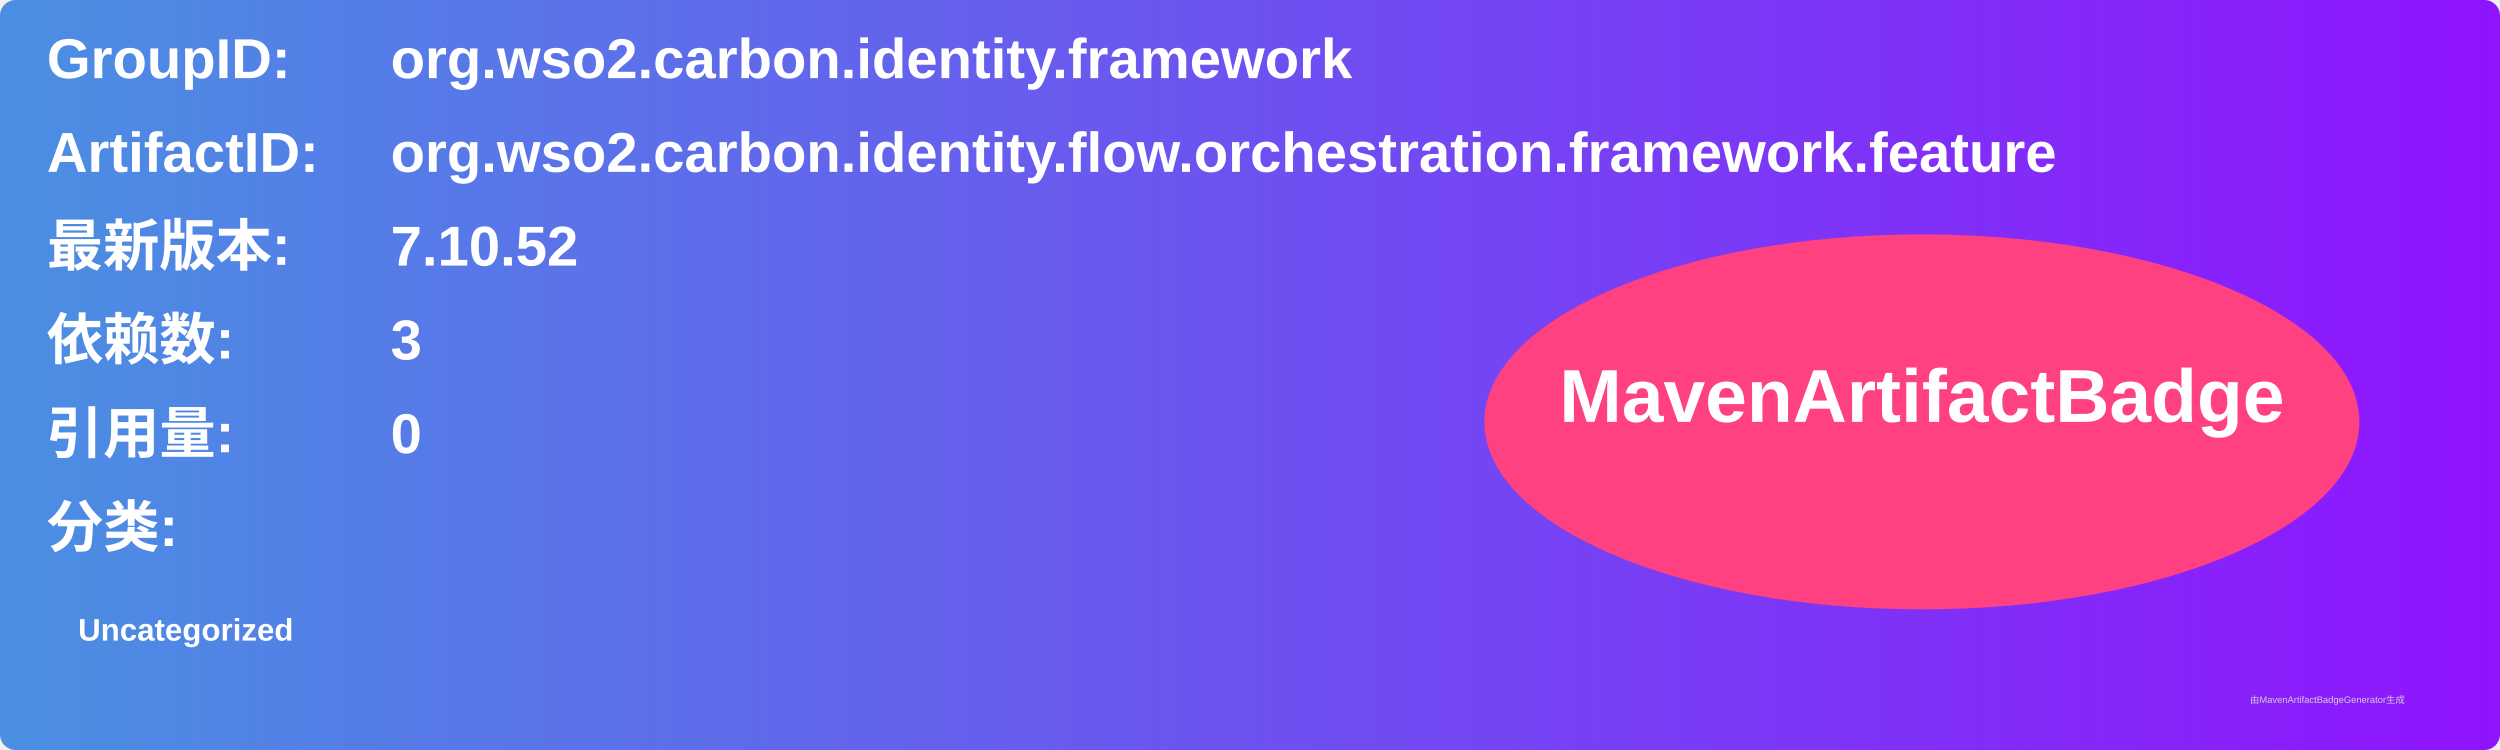
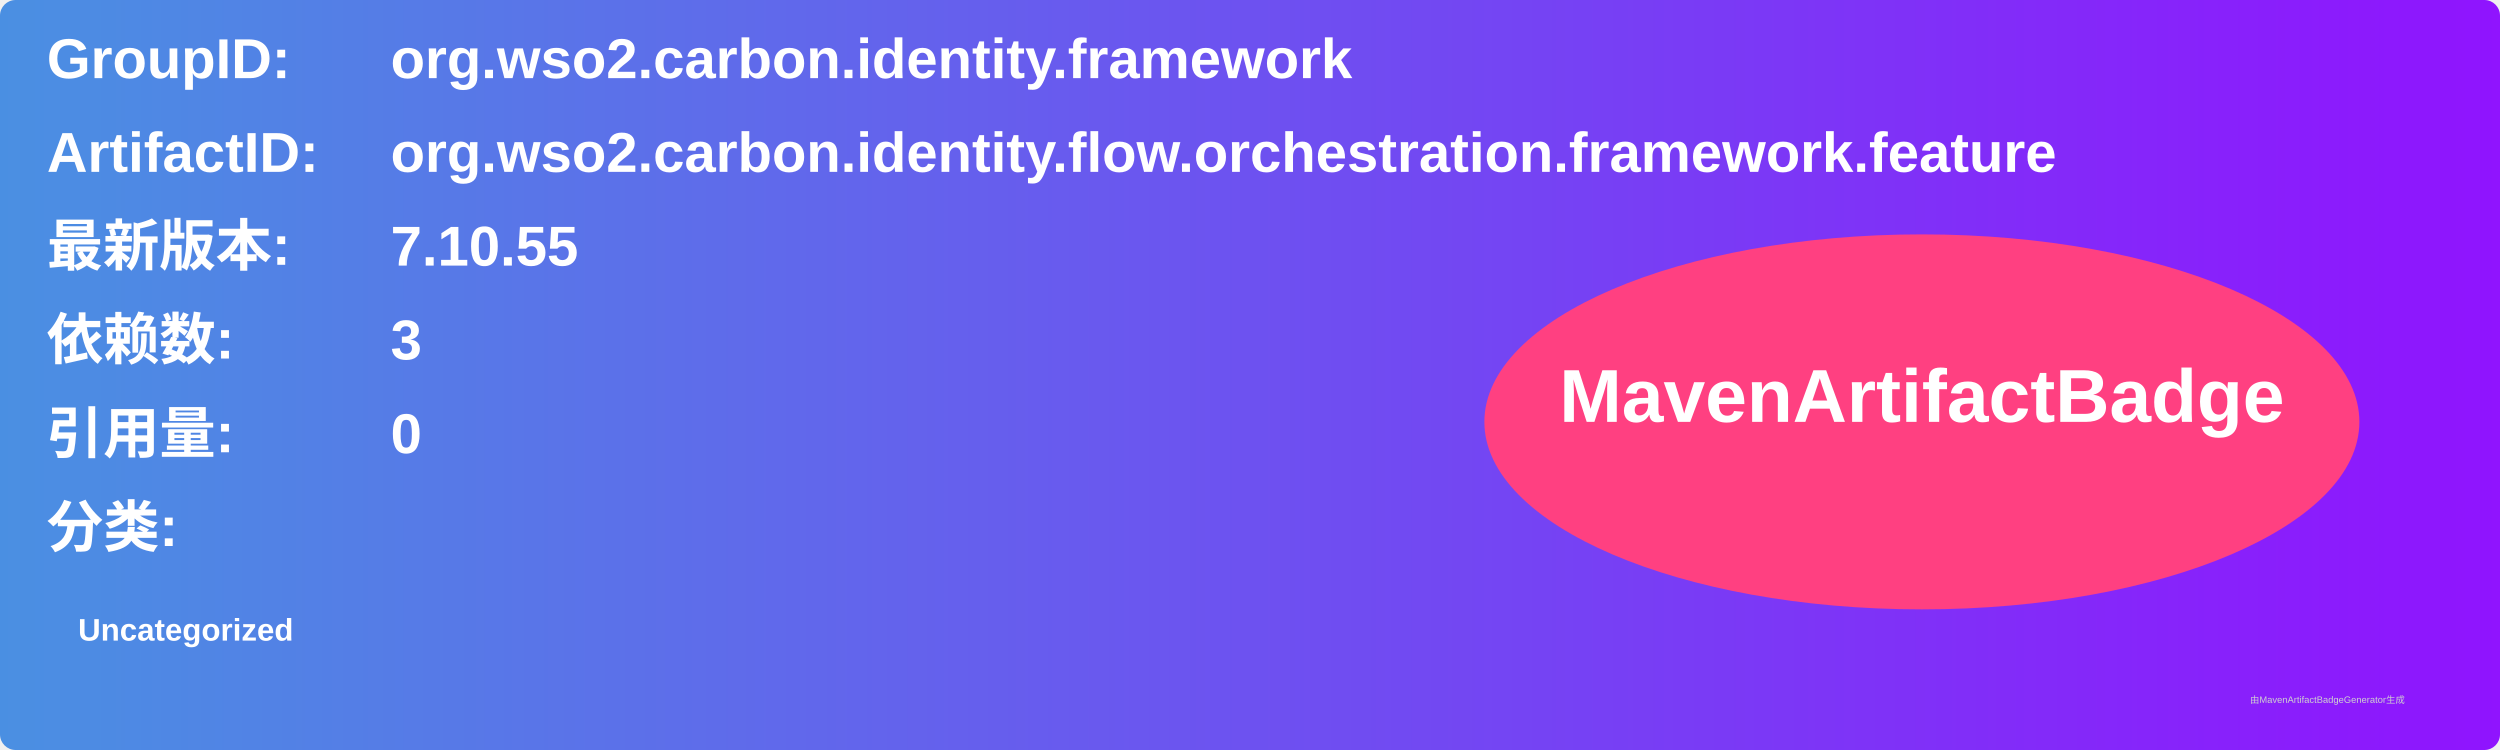
<svg xmlns="http://www.w3.org/2000/svg" width="800" height="240" viewBox="0 0 800 240">
  <linearGradient id="grad" x1="0%" y1="0%" x2="100%" y2="0%">
    <stop offset="0%" stop-color="#4a90e2" />
    <stop offset="100%" stop-color="#9013fe" />
  </linearGradient>
  <rect width="100%" height="100%" rx="5" ry="5" fill="url(#grad)" />
  <g transform="translate(15, 15)">
    <text x="0" y="10" font-family="Arial" font-size="18" fill="white" font-weight="bold" width="260">GroupID:</text>
    <text x="110" y="10" font-family="Arial" font-size="18" fill="white" font-weight="bold" width="460">org.wso2.carbon.identity.framework</text>
    <text x="0" y="40" font-family="Arial" font-size="18" fill="white" font-weight="bold" width="260">ArtifactID:</text>
    <text x="110" y="40" font-family="Arial" font-size="18" fill="white" font-weight="bold" width="460">org.wso2.carbon.identity.flow.orchestration.framework.feature</text>
    <text x="0" y="70" font-family="Arial" font-size="18" fill="white" font-weight="bold">最新版本:</text>
    <text x="110" y="70" font-family="Arial" font-size="18" fill="white" font-weight="bold">
-       <tspan font-weight="bold">7.10.52</tspan>
+       <tspan font-weight="bold">7.10.55</tspan>
    </text>
    <text x="0" y="100" font-family="Arial" font-size="18" fill="white" font-weight="bold">依赖数: </text>
    <text x="110" y="100" font-family="Arial" font-size="18" fill="white">
      <tspan font-weight="bold">3</tspan>
    </text>
    <text x="0" y="130" font-family="Arial" font-size="18" fill="white" font-weight="bold">引用量: </text>
    <text x="110" y="130" font-family="Arial" font-size="18" fill="white">
      <tspan font-weight="bold">0</tspan>
    </text>
    <text x="0" y="160" font-family="Arial" font-size="18" fill="white" font-weight="bold">分类:</text>
    <text x="10" y="190" font-family="Arial" font-size="10" fill="white">
      <tspan font-weight="bold">Uncategorized</tspan>
    </text>
    <ellipse cx="600" cy="120" rx="140" ry="60" fill="#ff4081" />
    <text x="600" y="120" text-anchor="middle" font-family="Arial" font-size="24" fill="white" font-weight="bold">MavenArtifactBadge</text>
  </g>
  <text x="720" y="225" font-family="Arial" font-size="3" fill="#d0d0d0">由MavenArtifactBadgeGenerator生成</text>
</svg>
